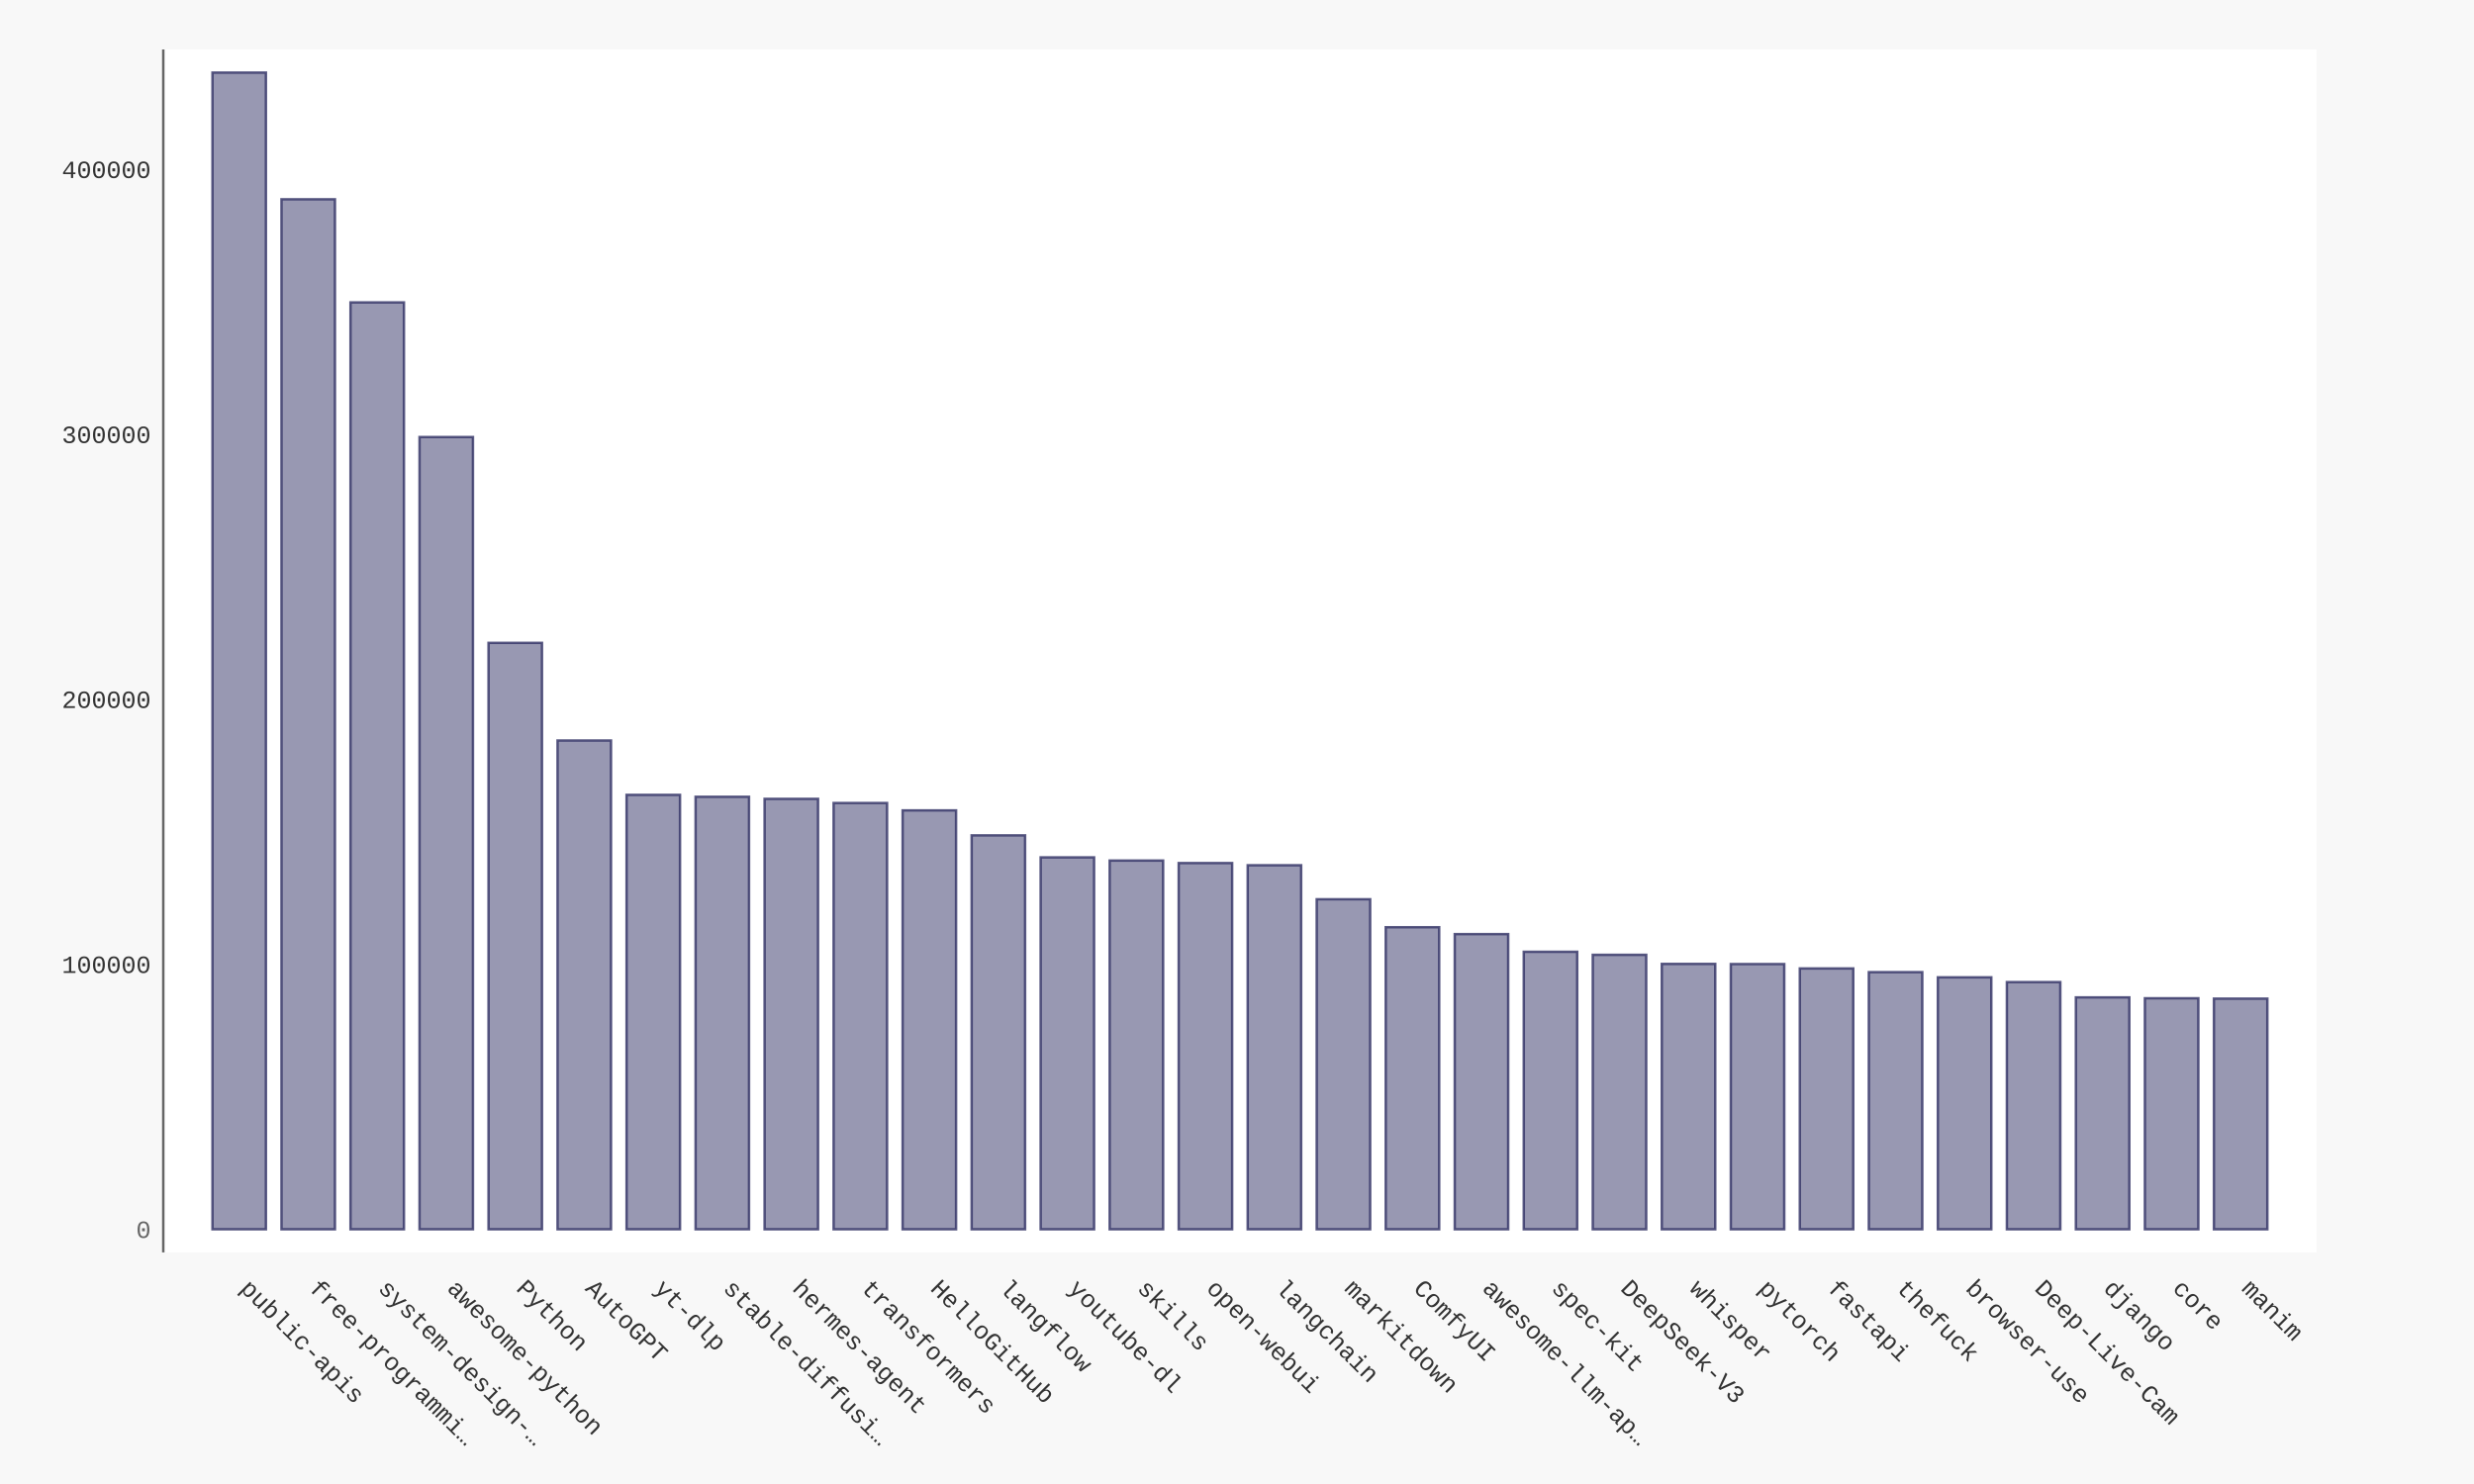
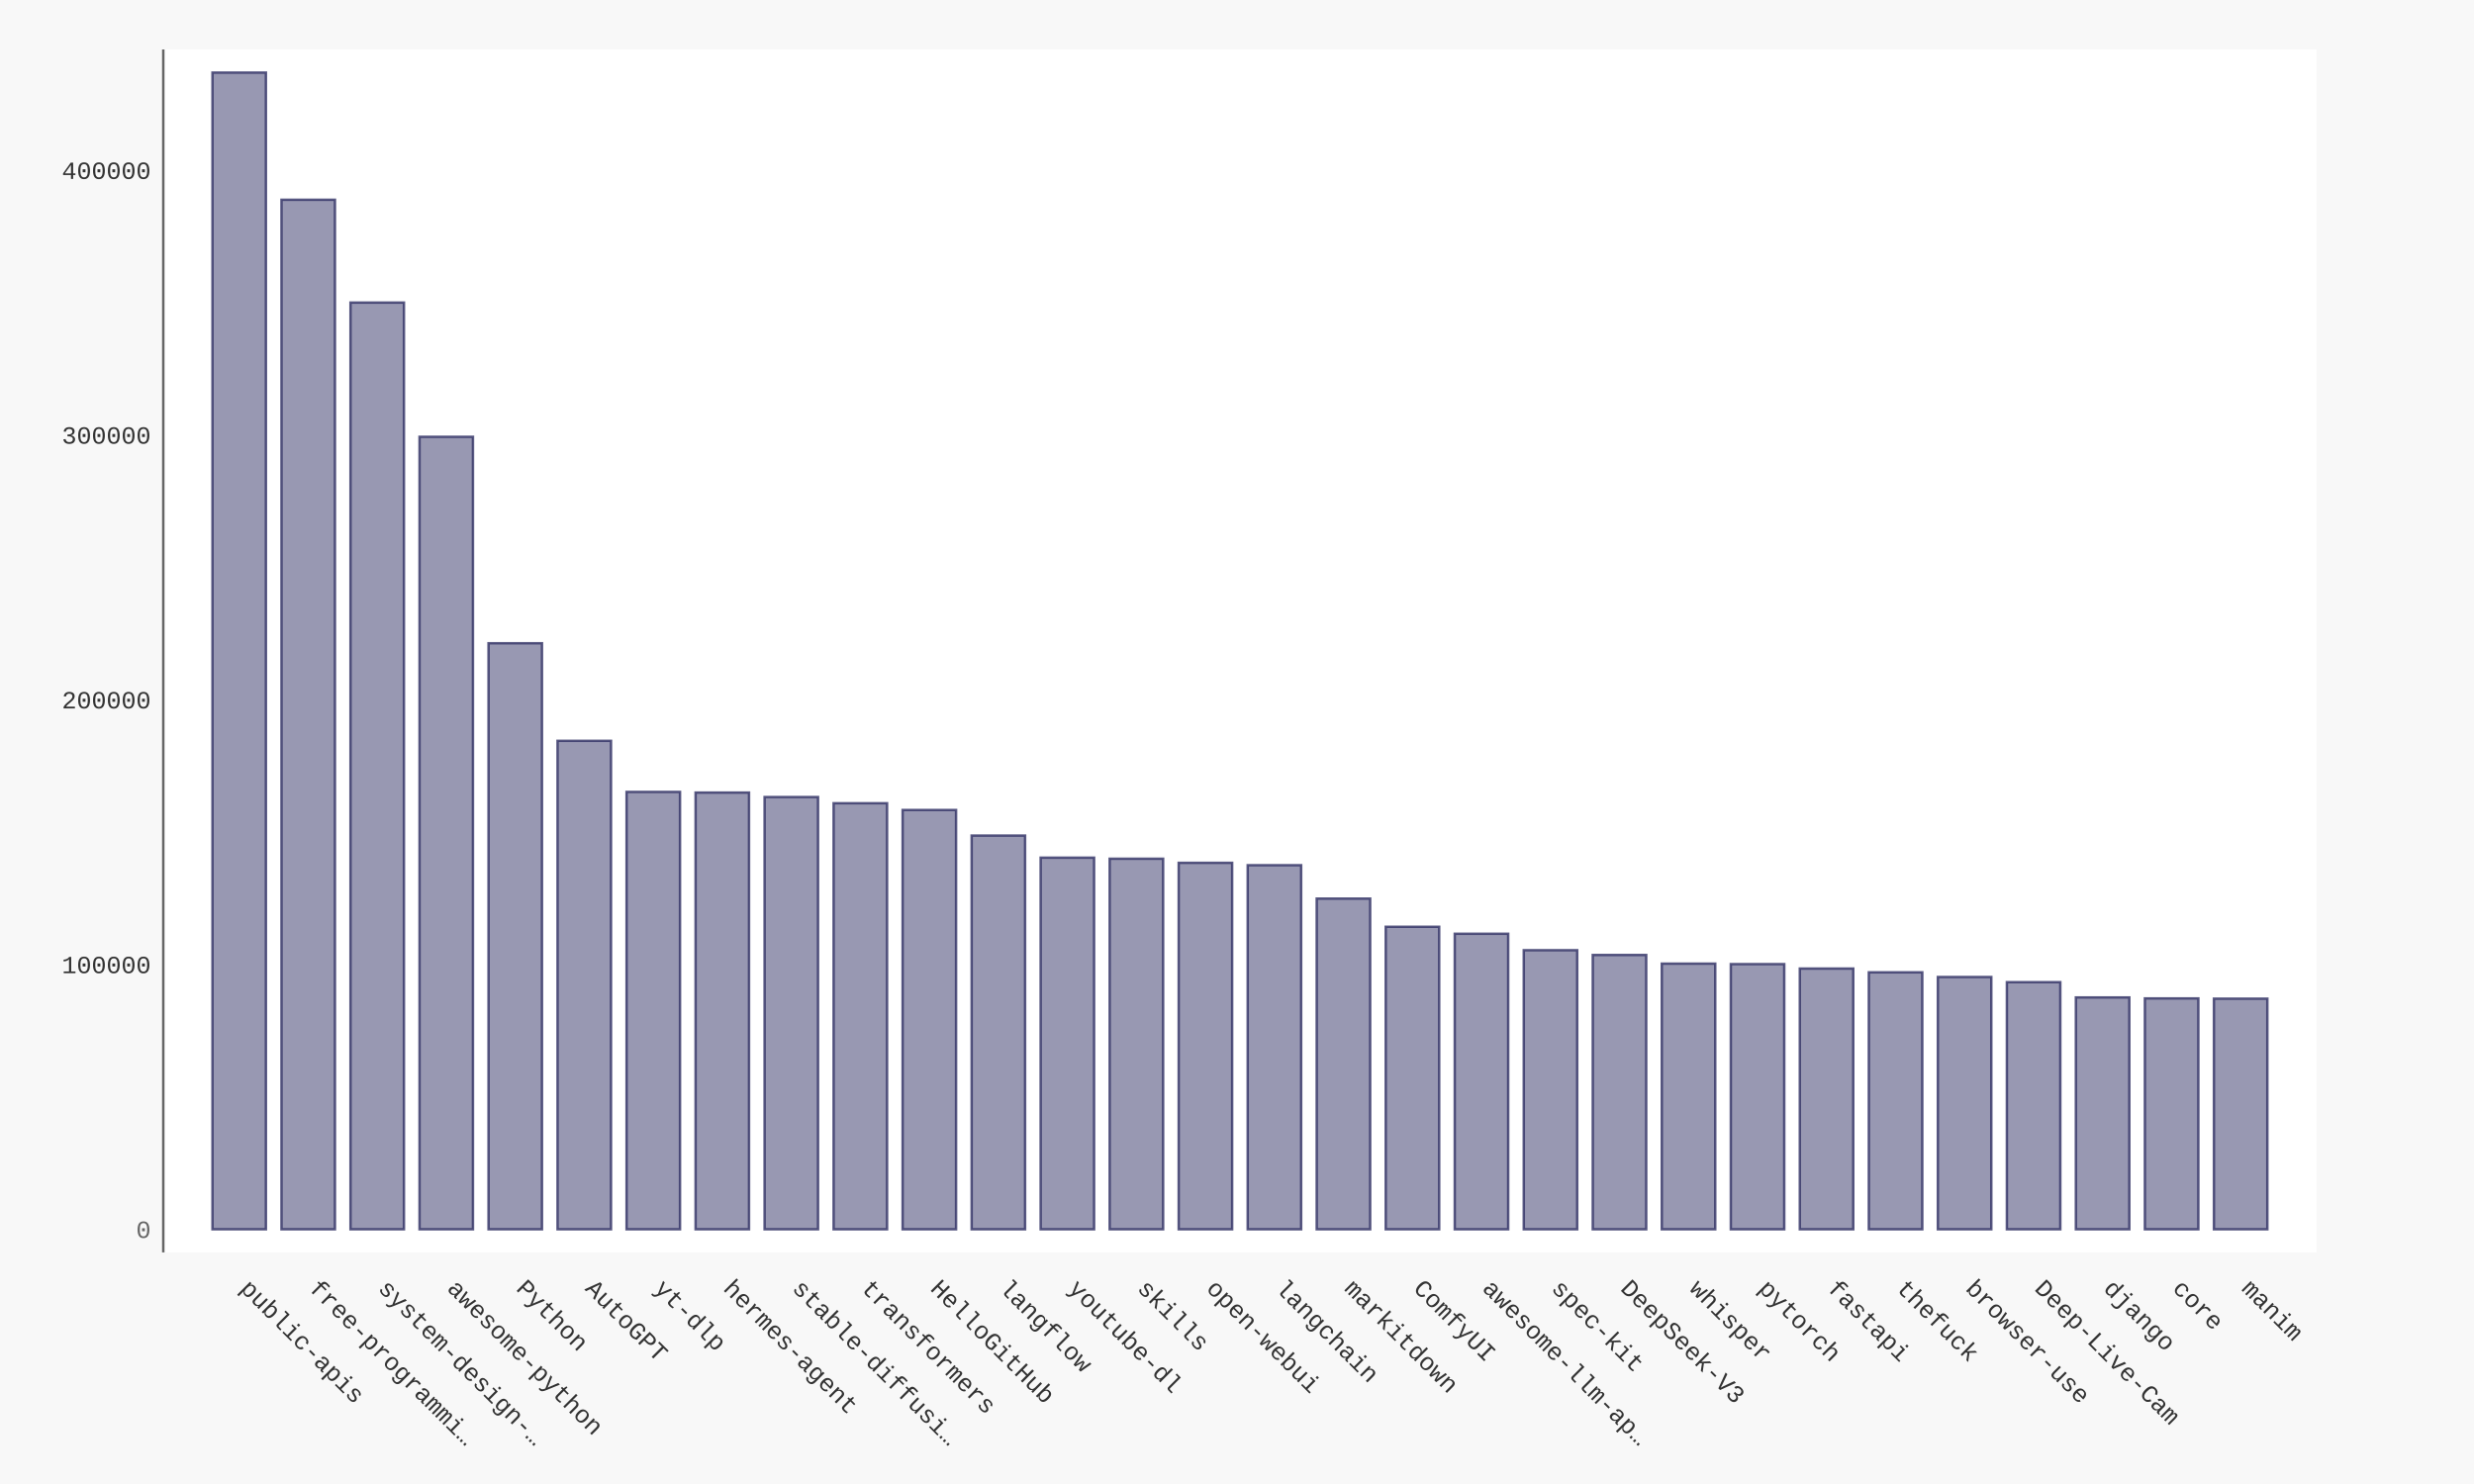
- <svg xmlns="http://www.w3.org/2000/svg" xmlns:xlink="http://www.w3.org/1999/xlink" id="chart-84f2e47a-ad69-4d8e-a71c-6fee6a755eec" class="pygal-chart" viewBox="0 0 1000 600">
+ <svg xmlns="http://www.w3.org/2000/svg" xmlns:xlink="http://www.w3.org/1999/xlink" id="chart-a1d096c3-12fb-4348-a0eb-6f2bfdd4087b" class="pygal-chart" viewBox="0 0 1000 600">
  <defs>
-     <style type="text/css">#chart-84f2e47a-ad69-4d8e-a71c-6fee6a755eec{-webkit-user-select:none;-webkit-font-smoothing:antialiased;font-family:Consolas,"Liberation Mono",Menlo,Courier,monospace}#chart-84f2e47a-ad69-4d8e-a71c-6fee6a755eec .title{font-family:Consolas,"Liberation Mono",Menlo,Courier,monospace;font-size:16px}#chart-84f2e47a-ad69-4d8e-a71c-6fee6a755eec .legends .legend text{font-family:Consolas,"Liberation Mono",Menlo,Courier,monospace;font-size:14px}#chart-84f2e47a-ad69-4d8e-a71c-6fee6a755eec .axis text{font-family:Consolas,"Liberation Mono",Menlo,Courier,monospace;font-size:10px}#chart-84f2e47a-ad69-4d8e-a71c-6fee6a755eec .axis text.major{font-family:Consolas,"Liberation Mono",Menlo,Courier,monospace;font-size:10px}#chart-84f2e47a-ad69-4d8e-a71c-6fee6a755eec .text-overlay text.value{font-family:Consolas,"Liberation Mono",Menlo,Courier,monospace;font-size:16px}#chart-84f2e47a-ad69-4d8e-a71c-6fee6a755eec .text-overlay text.label{font-family:Consolas,"Liberation Mono",Menlo,Courier,monospace;font-size:10px}#chart-84f2e47a-ad69-4d8e-a71c-6fee6a755eec .tooltip{font-family:Consolas,"Liberation Mono",Menlo,Courier,monospace;font-size:14px}#chart-84f2e47a-ad69-4d8e-a71c-6fee6a755eec text.no_data{font-family:Consolas,"Liberation Mono",Menlo,Courier,monospace;font-size:64px}
- #chart-84f2e47a-ad69-4d8e-a71c-6fee6a755eec{background-color:#f8f8f8}#chart-84f2e47a-ad69-4d8e-a71c-6fee6a755eec path,#chart-84f2e47a-ad69-4d8e-a71c-6fee6a755eec line,#chart-84f2e47a-ad69-4d8e-a71c-6fee6a755eec rect,#chart-84f2e47a-ad69-4d8e-a71c-6fee6a755eec circle{-webkit-transition:250ms ease-in;-moz-transition:250ms ease-in;transition:250ms ease-in}#chart-84f2e47a-ad69-4d8e-a71c-6fee6a755eec .graph &gt; .background{fill:#f8f8f8}#chart-84f2e47a-ad69-4d8e-a71c-6fee6a755eec .plot &gt; .background{fill:#ffffff}#chart-84f2e47a-ad69-4d8e-a71c-6fee6a755eec .graph{fill:#333}#chart-84f2e47a-ad69-4d8e-a71c-6fee6a755eec text.no_data{fill:#666}#chart-84f2e47a-ad69-4d8e-a71c-6fee6a755eec .title{fill:#666}#chart-84f2e47a-ad69-4d8e-a71c-6fee6a755eec .legends .legend text{fill:#333}#chart-84f2e47a-ad69-4d8e-a71c-6fee6a755eec .legends .legend:hover text{fill:#666}#chart-84f2e47a-ad69-4d8e-a71c-6fee6a755eec .axis .line{stroke:#666}#chart-84f2e47a-ad69-4d8e-a71c-6fee6a755eec .axis .guide.line{stroke:rgba(0,0,0,0.5)}#chart-84f2e47a-ad69-4d8e-a71c-6fee6a755eec .axis .major.line{stroke:#333}#chart-84f2e47a-ad69-4d8e-a71c-6fee6a755eec .axis text.major{fill:#666}#chart-84f2e47a-ad69-4d8e-a71c-6fee6a755eec .axis.y .guides:hover .guide.line,#chart-84f2e47a-ad69-4d8e-a71c-6fee6a755eec .line-graph .axis.x .guides:hover .guide.line,#chart-84f2e47a-ad69-4d8e-a71c-6fee6a755eec .stackedline-graph .axis.x .guides:hover .guide.line,#chart-84f2e47a-ad69-4d8e-a71c-6fee6a755eec .xy-graph .axis.x .guides:hover .guide.line{stroke:#666}#chart-84f2e47a-ad69-4d8e-a71c-6fee6a755eec .axis .guides:hover text{fill:#666}#chart-84f2e47a-ad69-4d8e-a71c-6fee6a755eec .reactive{fill-opacity:.5;stroke-opacity:.8;stroke-width:1}#chart-84f2e47a-ad69-4d8e-a71c-6fee6a755eec .ci{stroke:#333}#chart-84f2e47a-ad69-4d8e-a71c-6fee6a755eec .reactive.active,#chart-84f2e47a-ad69-4d8e-a71c-6fee6a755eec .active .reactive{fill-opacity:.9;stroke-opacity:.9;stroke-width:4}#chart-84f2e47a-ad69-4d8e-a71c-6fee6a755eec .ci .reactive.active{stroke-width:1.5}#chart-84f2e47a-ad69-4d8e-a71c-6fee6a755eec .series text{fill:#666}#chart-84f2e47a-ad69-4d8e-a71c-6fee6a755eec .tooltip rect{fill:#ffffff;stroke:#666;-webkit-transition:opacity 250ms ease-in;-moz-transition:opacity 250ms ease-in;transition:opacity 250ms ease-in}#chart-84f2e47a-ad69-4d8e-a71c-6fee6a755eec .tooltip .label{fill:#333}#chart-84f2e47a-ad69-4d8e-a71c-6fee6a755eec .tooltip .label{fill:#333}#chart-84f2e47a-ad69-4d8e-a71c-6fee6a755eec .tooltip .legend{font-size:.8em;fill:rgba(0,0,0,0.5)}#chart-84f2e47a-ad69-4d8e-a71c-6fee6a755eec .tooltip .x_label{font-size:.6em;fill:#666}#chart-84f2e47a-ad69-4d8e-a71c-6fee6a755eec .tooltip .xlink{font-size:.5em;text-decoration:underline}#chart-84f2e47a-ad69-4d8e-a71c-6fee6a755eec .tooltip .value{font-size:1.5em}#chart-84f2e47a-ad69-4d8e-a71c-6fee6a755eec .bound{font-size:.5em}#chart-84f2e47a-ad69-4d8e-a71c-6fee6a755eec .max-value{font-size:.75em;fill:rgba(0,0,0,0.5)}#chart-84f2e47a-ad69-4d8e-a71c-6fee6a755eec .map-element{fill:#ffffff;stroke:rgba(0,0,0,0.5) !important}#chart-84f2e47a-ad69-4d8e-a71c-6fee6a755eec .map-element .reactive{fill-opacity:inherit;stroke-opacity:inherit}#chart-84f2e47a-ad69-4d8e-a71c-6fee6a755eec .color-0,#chart-84f2e47a-ad69-4d8e-a71c-6fee6a755eec .color-0 a:visited{stroke:#333366;fill:#333366}#chart-84f2e47a-ad69-4d8e-a71c-6fee6a755eec .text-overlay .color-0 text{fill:black}
- #chart-84f2e47a-ad69-4d8e-a71c-6fee6a755eec text.no_data{text-anchor:middle}#chart-84f2e47a-ad69-4d8e-a71c-6fee6a755eec .guide.line{fill:none}#chart-84f2e47a-ad69-4d8e-a71c-6fee6a755eec .centered{text-anchor:middle}#chart-84f2e47a-ad69-4d8e-a71c-6fee6a755eec .title{text-anchor:middle}#chart-84f2e47a-ad69-4d8e-a71c-6fee6a755eec .legends .legend text{fill-opacity:1}#chart-84f2e47a-ad69-4d8e-a71c-6fee6a755eec .axis.x text{text-anchor:middle}#chart-84f2e47a-ad69-4d8e-a71c-6fee6a755eec .axis.x:not(.web) text[transform]{text-anchor:start}#chart-84f2e47a-ad69-4d8e-a71c-6fee6a755eec .axis.x:not(.web) text[transform].backwards{text-anchor:end}#chart-84f2e47a-ad69-4d8e-a71c-6fee6a755eec .axis.y text{text-anchor:end}#chart-84f2e47a-ad69-4d8e-a71c-6fee6a755eec .axis.y text[transform].backwards{text-anchor:start}#chart-84f2e47a-ad69-4d8e-a71c-6fee6a755eec .axis.y2 text{text-anchor:start}#chart-84f2e47a-ad69-4d8e-a71c-6fee6a755eec .axis.y2 text[transform].backwards{text-anchor:end}#chart-84f2e47a-ad69-4d8e-a71c-6fee6a755eec .axis .guide.line{stroke-dasharray:4,4;stroke:black}#chart-84f2e47a-ad69-4d8e-a71c-6fee6a755eec .axis .major.guide.line{stroke-dasharray:6,6;stroke:black}#chart-84f2e47a-ad69-4d8e-a71c-6fee6a755eec .horizontal .axis.y .guide.line,#chart-84f2e47a-ad69-4d8e-a71c-6fee6a755eec .horizontal .axis.y2 .guide.line,#chart-84f2e47a-ad69-4d8e-a71c-6fee6a755eec .vertical .axis.x .guide.line{opacity:0}#chart-84f2e47a-ad69-4d8e-a71c-6fee6a755eec .horizontal .axis.always_show .guide.line,#chart-84f2e47a-ad69-4d8e-a71c-6fee6a755eec .vertical .axis.always_show .guide.line{opacity:1 !important}#chart-84f2e47a-ad69-4d8e-a71c-6fee6a755eec .axis.y .guides:hover .guide.line,#chart-84f2e47a-ad69-4d8e-a71c-6fee6a755eec .axis.y2 .guides:hover .guide.line,#chart-84f2e47a-ad69-4d8e-a71c-6fee6a755eec .axis.x .guides:hover .guide.line{opacity:1}#chart-84f2e47a-ad69-4d8e-a71c-6fee6a755eec .axis .guides:hover text{opacity:1}#chart-84f2e47a-ad69-4d8e-a71c-6fee6a755eec .nofill{fill:none}#chart-84f2e47a-ad69-4d8e-a71c-6fee6a755eec .subtle-fill{fill-opacity:.2}#chart-84f2e47a-ad69-4d8e-a71c-6fee6a755eec .dot{stroke-width:1px;fill-opacity:1;stroke-opacity:1}#chart-84f2e47a-ad69-4d8e-a71c-6fee6a755eec .dot.active{stroke-width:5px}#chart-84f2e47a-ad69-4d8e-a71c-6fee6a755eec .dot.negative{fill:transparent}#chart-84f2e47a-ad69-4d8e-a71c-6fee6a755eec text,#chart-84f2e47a-ad69-4d8e-a71c-6fee6a755eec tspan{stroke:none !important}#chart-84f2e47a-ad69-4d8e-a71c-6fee6a755eec .series text.active{opacity:1}#chart-84f2e47a-ad69-4d8e-a71c-6fee6a755eec .tooltip rect{fill-opacity:.95;stroke-width:.5}#chart-84f2e47a-ad69-4d8e-a71c-6fee6a755eec .tooltip text{fill-opacity:1}#chart-84f2e47a-ad69-4d8e-a71c-6fee6a755eec .showable{visibility:hidden}#chart-84f2e47a-ad69-4d8e-a71c-6fee6a755eec .showable.shown{visibility:visible}#chart-84f2e47a-ad69-4d8e-a71c-6fee6a755eec .gauge-background{fill:rgba(229,229,229,1);stroke:none}#chart-84f2e47a-ad69-4d8e-a71c-6fee6a755eec .bg-lines{stroke:#f8f8f8;stroke-width:2px}</style>
+     <style type="text/css">#chart-a1d096c3-12fb-4348-a0eb-6f2bfdd4087b{-webkit-user-select:none;-webkit-font-smoothing:antialiased;font-family:Consolas,"Liberation Mono",Menlo,Courier,monospace}#chart-a1d096c3-12fb-4348-a0eb-6f2bfdd4087b .title{font-family:Consolas,"Liberation Mono",Menlo,Courier,monospace;font-size:16px}#chart-a1d096c3-12fb-4348-a0eb-6f2bfdd4087b .legends .legend text{font-family:Consolas,"Liberation Mono",Menlo,Courier,monospace;font-size:14px}#chart-a1d096c3-12fb-4348-a0eb-6f2bfdd4087b .axis text{font-family:Consolas,"Liberation Mono",Menlo,Courier,monospace;font-size:10px}#chart-a1d096c3-12fb-4348-a0eb-6f2bfdd4087b .axis text.major{font-family:Consolas,"Liberation Mono",Menlo,Courier,monospace;font-size:10px}#chart-a1d096c3-12fb-4348-a0eb-6f2bfdd4087b .text-overlay text.value{font-family:Consolas,"Liberation Mono",Menlo,Courier,monospace;font-size:16px}#chart-a1d096c3-12fb-4348-a0eb-6f2bfdd4087b .text-overlay text.label{font-family:Consolas,"Liberation Mono",Menlo,Courier,monospace;font-size:10px}#chart-a1d096c3-12fb-4348-a0eb-6f2bfdd4087b .tooltip{font-family:Consolas,"Liberation Mono",Menlo,Courier,monospace;font-size:14px}#chart-a1d096c3-12fb-4348-a0eb-6f2bfdd4087b text.no_data{font-family:Consolas,"Liberation Mono",Menlo,Courier,monospace;font-size:64px}
+ #chart-a1d096c3-12fb-4348-a0eb-6f2bfdd4087b{background-color:#f8f8f8}#chart-a1d096c3-12fb-4348-a0eb-6f2bfdd4087b path,#chart-a1d096c3-12fb-4348-a0eb-6f2bfdd4087b line,#chart-a1d096c3-12fb-4348-a0eb-6f2bfdd4087b rect,#chart-a1d096c3-12fb-4348-a0eb-6f2bfdd4087b circle{-webkit-transition:250ms ease-in;-moz-transition:250ms ease-in;transition:250ms ease-in}#chart-a1d096c3-12fb-4348-a0eb-6f2bfdd4087b .graph &gt; .background{fill:#f8f8f8}#chart-a1d096c3-12fb-4348-a0eb-6f2bfdd4087b .plot &gt; .background{fill:#ffffff}#chart-a1d096c3-12fb-4348-a0eb-6f2bfdd4087b .graph{fill:#333}#chart-a1d096c3-12fb-4348-a0eb-6f2bfdd4087b text.no_data{fill:#666}#chart-a1d096c3-12fb-4348-a0eb-6f2bfdd4087b .title{fill:#666}#chart-a1d096c3-12fb-4348-a0eb-6f2bfdd4087b .legends .legend text{fill:#333}#chart-a1d096c3-12fb-4348-a0eb-6f2bfdd4087b .legends .legend:hover text{fill:#666}#chart-a1d096c3-12fb-4348-a0eb-6f2bfdd4087b .axis .line{stroke:#666}#chart-a1d096c3-12fb-4348-a0eb-6f2bfdd4087b .axis .guide.line{stroke:rgba(0,0,0,0.5)}#chart-a1d096c3-12fb-4348-a0eb-6f2bfdd4087b .axis .major.line{stroke:#333}#chart-a1d096c3-12fb-4348-a0eb-6f2bfdd4087b .axis text.major{fill:#666}#chart-a1d096c3-12fb-4348-a0eb-6f2bfdd4087b .axis.y .guides:hover .guide.line,#chart-a1d096c3-12fb-4348-a0eb-6f2bfdd4087b .line-graph .axis.x .guides:hover .guide.line,#chart-a1d096c3-12fb-4348-a0eb-6f2bfdd4087b .stackedline-graph .axis.x .guides:hover .guide.line,#chart-a1d096c3-12fb-4348-a0eb-6f2bfdd4087b .xy-graph .axis.x .guides:hover .guide.line{stroke:#666}#chart-a1d096c3-12fb-4348-a0eb-6f2bfdd4087b .axis .guides:hover text{fill:#666}#chart-a1d096c3-12fb-4348-a0eb-6f2bfdd4087b .reactive{fill-opacity:.5;stroke-opacity:.8;stroke-width:1}#chart-a1d096c3-12fb-4348-a0eb-6f2bfdd4087b .ci{stroke:#333}#chart-a1d096c3-12fb-4348-a0eb-6f2bfdd4087b .reactive.active,#chart-a1d096c3-12fb-4348-a0eb-6f2bfdd4087b .active .reactive{fill-opacity:.9;stroke-opacity:.9;stroke-width:4}#chart-a1d096c3-12fb-4348-a0eb-6f2bfdd4087b .ci .reactive.active{stroke-width:1.5}#chart-a1d096c3-12fb-4348-a0eb-6f2bfdd4087b .series text{fill:#666}#chart-a1d096c3-12fb-4348-a0eb-6f2bfdd4087b .tooltip rect{fill:#ffffff;stroke:#666;-webkit-transition:opacity 250ms ease-in;-moz-transition:opacity 250ms ease-in;transition:opacity 250ms ease-in}#chart-a1d096c3-12fb-4348-a0eb-6f2bfdd4087b .tooltip .label{fill:#333}#chart-a1d096c3-12fb-4348-a0eb-6f2bfdd4087b .tooltip .label{fill:#333}#chart-a1d096c3-12fb-4348-a0eb-6f2bfdd4087b .tooltip .legend{font-size:.8em;fill:rgba(0,0,0,0.5)}#chart-a1d096c3-12fb-4348-a0eb-6f2bfdd4087b .tooltip .x_label{font-size:.6em;fill:#666}#chart-a1d096c3-12fb-4348-a0eb-6f2bfdd4087b .tooltip .xlink{font-size:.5em;text-decoration:underline}#chart-a1d096c3-12fb-4348-a0eb-6f2bfdd4087b .tooltip .value{font-size:1.5em}#chart-a1d096c3-12fb-4348-a0eb-6f2bfdd4087b .bound{font-size:.5em}#chart-a1d096c3-12fb-4348-a0eb-6f2bfdd4087b .max-value{font-size:.75em;fill:rgba(0,0,0,0.5)}#chart-a1d096c3-12fb-4348-a0eb-6f2bfdd4087b .map-element{fill:#ffffff;stroke:rgba(0,0,0,0.5) !important}#chart-a1d096c3-12fb-4348-a0eb-6f2bfdd4087b .map-element .reactive{fill-opacity:inherit;stroke-opacity:inherit}#chart-a1d096c3-12fb-4348-a0eb-6f2bfdd4087b .color-0,#chart-a1d096c3-12fb-4348-a0eb-6f2bfdd4087b .color-0 a:visited{stroke:#333366;fill:#333366}#chart-a1d096c3-12fb-4348-a0eb-6f2bfdd4087b .text-overlay .color-0 text{fill:black}
+ #chart-a1d096c3-12fb-4348-a0eb-6f2bfdd4087b text.no_data{text-anchor:middle}#chart-a1d096c3-12fb-4348-a0eb-6f2bfdd4087b .guide.line{fill:none}#chart-a1d096c3-12fb-4348-a0eb-6f2bfdd4087b .centered{text-anchor:middle}#chart-a1d096c3-12fb-4348-a0eb-6f2bfdd4087b .title{text-anchor:middle}#chart-a1d096c3-12fb-4348-a0eb-6f2bfdd4087b .legends .legend text{fill-opacity:1}#chart-a1d096c3-12fb-4348-a0eb-6f2bfdd4087b .axis.x text{text-anchor:middle}#chart-a1d096c3-12fb-4348-a0eb-6f2bfdd4087b .axis.x:not(.web) text[transform]{text-anchor:start}#chart-a1d096c3-12fb-4348-a0eb-6f2bfdd4087b .axis.x:not(.web) text[transform].backwards{text-anchor:end}#chart-a1d096c3-12fb-4348-a0eb-6f2bfdd4087b .axis.y text{text-anchor:end}#chart-a1d096c3-12fb-4348-a0eb-6f2bfdd4087b .axis.y text[transform].backwards{text-anchor:start}#chart-a1d096c3-12fb-4348-a0eb-6f2bfdd4087b .axis.y2 text{text-anchor:start}#chart-a1d096c3-12fb-4348-a0eb-6f2bfdd4087b .axis.y2 text[transform].backwards{text-anchor:end}#chart-a1d096c3-12fb-4348-a0eb-6f2bfdd4087b .axis .guide.line{stroke-dasharray:4,4;stroke:black}#chart-a1d096c3-12fb-4348-a0eb-6f2bfdd4087b .axis .major.guide.line{stroke-dasharray:6,6;stroke:black}#chart-a1d096c3-12fb-4348-a0eb-6f2bfdd4087b .horizontal .axis.y .guide.line,#chart-a1d096c3-12fb-4348-a0eb-6f2bfdd4087b .horizontal .axis.y2 .guide.line,#chart-a1d096c3-12fb-4348-a0eb-6f2bfdd4087b .vertical .axis.x .guide.line{opacity:0}#chart-a1d096c3-12fb-4348-a0eb-6f2bfdd4087b .horizontal .axis.always_show .guide.line,#chart-a1d096c3-12fb-4348-a0eb-6f2bfdd4087b .vertical .axis.always_show .guide.line{opacity:1 !important}#chart-a1d096c3-12fb-4348-a0eb-6f2bfdd4087b .axis.y .guides:hover .guide.line,#chart-a1d096c3-12fb-4348-a0eb-6f2bfdd4087b .axis.y2 .guides:hover .guide.line,#chart-a1d096c3-12fb-4348-a0eb-6f2bfdd4087b .axis.x .guides:hover .guide.line{opacity:1}#chart-a1d096c3-12fb-4348-a0eb-6f2bfdd4087b .axis .guides:hover text{opacity:1}#chart-a1d096c3-12fb-4348-a0eb-6f2bfdd4087b .nofill{fill:none}#chart-a1d096c3-12fb-4348-a0eb-6f2bfdd4087b .subtle-fill{fill-opacity:.2}#chart-a1d096c3-12fb-4348-a0eb-6f2bfdd4087b .dot{stroke-width:1px;fill-opacity:1;stroke-opacity:1}#chart-a1d096c3-12fb-4348-a0eb-6f2bfdd4087b .dot.active{stroke-width:5px}#chart-a1d096c3-12fb-4348-a0eb-6f2bfdd4087b .dot.negative{fill:transparent}#chart-a1d096c3-12fb-4348-a0eb-6f2bfdd4087b text,#chart-a1d096c3-12fb-4348-a0eb-6f2bfdd4087b tspan{stroke:none !important}#chart-a1d096c3-12fb-4348-a0eb-6f2bfdd4087b .series text.active{opacity:1}#chart-a1d096c3-12fb-4348-a0eb-6f2bfdd4087b .tooltip rect{fill-opacity:.95;stroke-width:.5}#chart-a1d096c3-12fb-4348-a0eb-6f2bfdd4087b .tooltip text{fill-opacity:1}#chart-a1d096c3-12fb-4348-a0eb-6f2bfdd4087b .showable{visibility:hidden}#chart-a1d096c3-12fb-4348-a0eb-6f2bfdd4087b .showable.shown{visibility:visible}#chart-a1d096c3-12fb-4348-a0eb-6f2bfdd4087b .gauge-background{fill:rgba(229,229,229,1);stroke:none}#chart-a1d096c3-12fb-4348-a0eb-6f2bfdd4087b .bg-lines{stroke:#f8f8f8;stroke-width:2px}</style>
  </defs>
  <g class="graph bar-graph vertical">
    <rect x="0" y="0" width="1000" height="600" class="background" />
    <g transform="translate(66, 20)" class="plot">
      <rect x="0" y="0" width="870.36" height="486.36" class="background" />
      <g class="axis y">
        <g class="guides">
          <text x="-5" y="480.507" class="major">0</text>
        </g>
        <g class="guides">
-           <text x="-5" y="373.374" class="">100000</text>
-         </g>
-         <g class="guides">
-           <text x="-5" y="266.241" class="">200000</text>
-         </g>
-         <g class="guides">
-           <text x="-5" y="159.107" class="">300000</text>
-         </g>
-         <g class="guides">
-           <text x="-5" y="51.974" class="">400000</text>
+           <text x="-5" y="373.467" class="">100000</text>
+         </g>
+         <g class="guides">
+           <text x="-5" y="266.426" class="">200000</text>
+         </g>
+         <g class="guides">
+           <text x="-5" y="159.386" class="">300000</text>
+         </g>
+         <g class="guides">
+           <text x="-5" y="52.346" class="">400000</text>
        </g>
      </g>
      <g class="axis x">
        <path d="M0 0 v486.36" class="line" />
        <g class="guides">
          <path d="M30.686 0 v486.36" class="guide line" />
          <text x="30.686" y="501.36" class="" transform="rotate(45 30.68578 501.3604)">public-apis</text>
        </g>
        <g class="guides">
          <path d="M58.582 0 v486.36" class="guide line" />
          <text x="58.582" y="501.36" class="" transform="rotate(45 58.58195 501.3604)">free-programmi…</text>
        </g>
        <g class="guides">
          <path d="M86.478 0 v486.36" class="guide line" />
          <text x="86.478" y="501.36" class="" transform="rotate(45 86.47812 501.3604)">system-design-…</text>
        </g>
        <g class="guides">
          <path d="M114.374 0 v486.36" class="guide line" />
          <text x="114.374" y="501.36" class="" transform="rotate(45 114.3743 501.3604)">awesome-python</text>
        </g>
        <g class="guides">
          <path d="M142.27 0 v486.36" class="guide line" />
          <text x="142.27" y="501.36" class="" transform="rotate(45 142.2704 501.3604)">Python</text>
        </g>
        <g class="guides">
          <path d="M170.167 0 v486.36" class="guide line" />
          <text x="170.167" y="501.36" class="" transform="rotate(45 170.1666 501.3604)">AutoGPT</text>
        </g>
        <g class="guides">
          <path d="M198.063 0 v486.36" class="guide line" />
          <text x="198.063" y="501.36" class="" transform="rotate(45 198.0628 501.3604)">yt-dlp</text>
        </g>
        <g class="guides">
          <path d="M225.959 0 v486.36" class="guide line" />
-           <text x="225.959" y="501.36" class="" transform="rotate(45 225.9589 501.3604)">stable-diffusi…</text>
+           <text x="225.959" y="501.36" class="" transform="rotate(45 225.9589 501.3604)">hermes-agent</text>
        </g>
        <g class="guides">
          <path d="M253.855 0 v486.36" class="guide line" />
-           <text x="253.855" y="501.36" class="" transform="rotate(45 253.8551 501.3604)">hermes-agent</text>
+           <text x="253.855" y="501.36" class="" transform="rotate(45 253.8551 501.3604)">stable-diffusi…</text>
        </g>
        <g class="guides">
          <path d="M281.751 0 v486.36" class="guide line" />
          <text x="281.751" y="501.36" class="" transform="rotate(45 281.7513 501.3604)">transformers</text>
        </g>
        <g class="guides">
          <path d="M309.647 0 v486.36" class="guide line" />
          <text x="309.647" y="501.36" class="" transform="rotate(45 309.6474 501.3604)">HelloGitHub</text>
        </g>
        <g class="guides">
          <path d="M337.544 0 v486.36" class="guide line" />
          <text x="337.544" y="501.36" class="" transform="rotate(45 337.5436 501.3604)">langflow</text>
        </g>
        <g class="guides">
          <path d="M365.44 0 v486.36" class="guide line" />
          <text x="365.44" y="501.36" class="" transform="rotate(45 365.4398 501.3604)">youtube-dl</text>
        </g>
        <g class="guides">
          <path d="M393.336 0 v486.36" class="guide line" />
          <text x="393.336" y="501.36" class="" transform="rotate(45 393.3359 501.3604)">skills</text>
        </g>
        <g class="guides">
          <path d="M421.232 0 v486.36" class="guide line" />
          <text x="421.232" y="501.36" class="" transform="rotate(45 421.2321 501.3604)">open-webui</text>
        </g>
        <g class="guides">
          <path d="M449.128 0 v486.36" class="guide line" />
          <text x="449.128" y="501.36" class="" transform="rotate(45 449.1283 501.3604)">langchain</text>
        </g>
        <g class="guides">
          <path d="M477.024 0 v486.36" class="guide line" />
          <text x="477.024" y="501.36" class="" transform="rotate(45 477.0244 501.3604)">markitdown</text>
        </g>
        <g class="guides">
          <path d="M504.921 0 v486.36" class="guide line" />
          <text x="504.921" y="501.36" class="" transform="rotate(45 504.9206 501.3604)">ComfyUI</text>
        </g>
        <g class="guides">
          <path d="M532.817 0 v486.36" class="guide line" />
          <text x="532.817" y="501.36" class="" transform="rotate(45 532.8168 501.3604)">awesome-llm-ap…</text>
        </g>
        <g class="guides">
          <path d="M560.713 0 v486.36" class="guide line" />
          <text x="560.713" y="501.36" class="" transform="rotate(45 560.7129 501.3604)">spec-kit</text>
        </g>
        <g class="guides">
          <path d="M588.609 0 v486.36" class="guide line" />
          <text x="588.609" y="501.36" class="" transform="rotate(45 588.6091 501.3604)">DeepSeek-V3</text>
        </g>
        <g class="guides">
          <path d="M616.505 0 v486.36" class="guide line" />
          <text x="616.505" y="501.36" class="" transform="rotate(45 616.5053 501.3604)">whisper</text>
        </g>
        <g class="guides">
          <path d="M644.401 0 v486.36" class="guide line" />
          <text x="644.401" y="501.36" class="" transform="rotate(45 644.4014 501.3604)">pytorch</text>
        </g>
        <g class="guides">
          <path d="M672.298 0 v486.36" class="guide line" />
          <text x="672.298" y="501.36" class="" transform="rotate(45 672.2976 501.3604)">fastapi</text>
        </g>
        <g class="guides">
          <path d="M700.194 0 v486.36" class="guide line" />
          <text x="700.194" y="501.36" class="" transform="rotate(45 700.1938 501.3604)">thefuck</text>
        </g>
        <g class="guides">
          <path d="M728.09 0 v486.36" class="guide line" />
          <text x="728.09" y="501.36" class="" transform="rotate(45 728.0899 501.3604)">browser-use</text>
        </g>
        <g class="guides">
          <path d="M755.986 0 v486.36" class="guide line" />
          <text x="755.986" y="501.36" class="" transform="rotate(45 755.9861 501.3604)">Deep-Live-Cam</text>
        </g>
        <g class="guides">
          <path d="M783.882 0 v486.36" class="guide line" />
          <text x="783.882" y="501.36" class="" transform="rotate(45 783.8823 501.3604)">django</text>
        </g>
        <g class="guides">
          <path d="M811.778 0 v486.36" class="guide line" />
          <text x="811.778" y="501.36" class="" transform="rotate(45 811.7784 501.3604)">core</text>
        </g>
        <g class="guides">
          <path d="M839.675 0 v486.36" class="guide line" />
          <text x="839.675" y="501.36" class="" transform="rotate(45 839.6746 501.3604)">manim</text>
        </g>
      </g>
      <g class="series serie-0 color-0">
        <g class="bars">
          <g class="bar">
            <a target="_blank" xlink:href="https://github.com/public-apis/public-apis">
              <rect x="19.884" y="9.353" rx="0" ry="0" width="21.603" height="467.654" class="rect reactive tooltip-trigger" />
            </a>
          </g>
          <g class="bar">
            <a target="_blank" xlink:href="https://github.com/EbookFoundation/free-programming-books">
-               <rect x="47.781" y="60.575" rx="0" ry="0" width="21.603" height="416.433" class="rect reactive tooltip-trigger" />
+               <rect x="47.781" y="60.766" rx="0" ry="0" width="21.603" height="416.242" class="rect reactive tooltip-trigger" />
            </a>
          </g>
          <g class="bar">
            <a target="_blank" xlink:href="https://github.com/donnemartin/system-design-primer">
-               <rect x="75.677" y="102.272" rx="0" ry="0" width="21.603" height="374.735" class="rect reactive tooltip-trigger" />
+               <rect x="75.677" y="102.335" rx="0" ry="0" width="21.603" height="374.672" class="rect reactive tooltip-trigger" />
            </a>
          </g>
          <g class="bar">
            <a target="_blank" xlink:href="https://github.com/vinta/awesome-python">
-               <rect x="103.573" y="156.7" rx="0" ry="0" width="21.603" height="320.307" class="rect reactive tooltip-trigger" />
+               <rect x="103.573" y="156.611" rx="0" ry="0" width="21.603" height="320.397" class="rect reactive tooltip-trigger" />
            </a>
          </g>
          <g class="bar">
            <a target="_blank" xlink:href="https://github.com/TheAlgorithms/Python">
-               <rect x="131.469" y="239.915" rx="0" ry="0" width="21.603" height="237.093" class="rect reactive tooltip-trigger" />
+               <rect x="131.469" y="240.073" rx="0" ry="0" width="21.603" height="236.934" class="rect reactive tooltip-trigger" />
            </a>
          </g>
          <g class="bar">
            <a target="_blank" xlink:href="https://github.com/Significant-Gravitas/AutoGPT">
-               <rect x="159.365" y="279.402" rx="0" ry="0" width="21.603" height="197.605" class="rect reactive tooltip-trigger" />
+               <rect x="159.365" y="279.523" rx="0" ry="0" width="21.603" height="197.484" class="rect reactive tooltip-trigger" />
            </a>
          </g>
          <g class="bar">
            <a target="_blank" xlink:href="https://github.com/yt-dlp/yt-dlp">
-               <rect x="187.261" y="301.376" rx="0" ry="0" width="21.603" height="175.631" class="rect reactive tooltip-trigger" />
+               <rect x="187.261" y="300.182" rx="0" ry="0" width="21.603" height="176.825" class="rect reactive tooltip-trigger" />
+             </a>
+           </g>
+           <g class="bar">
+             <a target="_blank" xlink:href="https://github.com/NousResearch/hermes-agent">
+               <rect x="215.158" y="300.444" rx="0" ry="0" width="21.603" height="176.563" class="rect reactive tooltip-trigger" />
            </a>
          </g>
          <g class="bar">
            <a target="_blank" xlink:href="https://github.com/AUTOMATIC1111/stable-diffusion-webui">
-               <rect x="215.158" y="302.153" rx="0" ry="0" width="21.603" height="174.854" class="rect reactive tooltip-trigger" />
-             </a>
-           </g>
-           <g class="bar">
-             <a target="_blank" xlink:href="https://github.com/NousResearch/hermes-agent">
-               <rect x="243.054" y="302.991" rx="0" ry="0" width="21.603" height="174.017" class="rect reactive tooltip-trigger" />
+               <rect x="243.054" y="302.256" rx="0" ry="0" width="21.603" height="174.751" class="rect reactive tooltip-trigger" />
            </a>
          </g>
          <g class="bar">
            <a target="_blank" xlink:href="https://github.com/huggingface/transformers">
-               <rect x="270.95" y="304.665" rx="0" ry="0" width="21.603" height="172.342" class="rect reactive tooltip-trigger" />
+               <rect x="270.95" y="304.757" rx="0" ry="0" width="21.603" height="172.251" class="rect reactive tooltip-trigger" />
            </a>
          </g>
          <g class="bar">
            <a target="_blank" xlink:href="https://github.com/521xueweihan/HelloGitHub">
-               <rect x="298.846" y="307.642" rx="0" ry="0" width="21.603" height="169.365" class="rect reactive tooltip-trigger" />
+               <rect x="298.846" y="307.491" rx="0" ry="0" width="21.603" height="169.517" class="rect reactive tooltip-trigger" />
            </a>
          </g>
          <g class="bar">
            <a target="_blank" xlink:href="https://github.com/langflow-ai/langflow">
-               <rect x="326.742" y="317.755" rx="0" ry="0" width="21.603" height="159.253" class="rect reactive tooltip-trigger" />
+               <rect x="326.742" y="317.836" rx="0" ry="0" width="21.603" height="159.171" class="rect reactive tooltip-trigger" />
            </a>
          </g>
          <g class="bar">
            <a target="_blank" xlink:href="https://github.com/ytdl-org/youtube-dl">
-               <rect x="354.638" y="326.648" rx="0" ry="0" width="21.603" height="150.36" class="rect reactive tooltip-trigger" />
+               <rect x="354.638" y="326.766" rx="0" ry="0" width="21.603" height="150.241" class="rect reactive tooltip-trigger" />
            </a>
          </g>
          <g class="bar">
            <a target="_blank" xlink:href="https://github.com/anthropics/skills">
-               <rect x="382.535" y="327.932" rx="0" ry="0" width="21.603" height="149.075" class="rect reactive tooltip-trigger" />
+               <rect x="382.535" y="327.19" rx="0" ry="0" width="21.603" height="149.817" class="rect reactive tooltip-trigger" />
            </a>
          </g>
          <g class="bar">
            <a target="_blank" xlink:href="https://github.com/open-webui/open-webui">
-               <rect x="410.431" y="328.946" rx="0" ry="0" width="21.603" height="148.062" class="rect reactive tooltip-trigger" />
+               <rect x="410.431" y="328.849" rx="0" ry="0" width="21.603" height="148.158" class="rect reactive tooltip-trigger" />
            </a>
          </g>
          <g class="bar">
            <a target="_blank" xlink:href="https://github.com/langchain-ai/langchain">
-               <rect x="438.327" y="329.829" rx="0" ry="0" width="21.603" height="147.179" class="rect reactive tooltip-trigger" />
+               <rect x="438.327" y="329.814" rx="0" ry="0" width="21.603" height="147.193" class="rect reactive tooltip-trigger" />
            </a>
          </g>
          <g class="bar">
            <a target="_blank" xlink:href="https://github.com/microsoft/markitdown">
-               <rect x="466.223" y="343.578" rx="0" ry="0" width="21.603" height="133.429" class="rect reactive tooltip-trigger" />
+               <rect x="466.223" y="343.316" rx="0" ry="0" width="21.603" height="133.691" class="rect reactive tooltip-trigger" />
            </a>
          </g>
          <g class="bar">
            <a target="_blank" xlink:href="https://github.com/Comfy-Org/ComfyUI">
-               <rect x="494.119" y="354.888" rx="0" ry="0" width="21.603" height="122.119" class="rect reactive tooltip-trigger" />
+               <rect x="494.119" y="354.705" rx="0" ry="0" width="21.603" height="122.302" class="rect reactive tooltip-trigger" />
            </a>
          </g>
          <g class="bar">
            <a target="_blank" xlink:href="https://github.com/Shubhamsaboo/awesome-llm-apps">
-               <rect x="522.015" y="357.664" rx="0" ry="0" width="21.603" height="119.343" class="rect reactive tooltip-trigger" />
+               <rect x="522.015" y="357.526" rx="0" ry="0" width="21.603" height="119.482" class="rect reactive tooltip-trigger" />
            </a>
          </g>
          <g class="bar">
            <a target="_blank" xlink:href="https://github.com/github/spec-kit">
-               <rect x="549.912" y="364.814" rx="0" ry="0" width="21.603" height="112.193" class="rect reactive tooltip-trigger" />
+               <rect x="549.912" y="364.181" rx="0" ry="0" width="21.603" height="112.826" class="rect reactive tooltip-trigger" />
            </a>
          </g>
          <g class="bar">
            <a target="_blank" xlink:href="https://github.com/deepseek-ai/DeepSeek-V3">
-               <rect x="577.808" y="366.044" rx="0" ry="0" width="21.603" height="110.963" class="rect reactive tooltip-trigger" />
+               <rect x="577.808" y="366.111" rx="0" ry="0" width="21.603" height="110.896" class="rect reactive tooltip-trigger" />
            </a>
          </g>
          <g class="bar">
            <a target="_blank" xlink:href="https://github.com/openai/whisper">
-               <rect x="605.704" y="369.72" rx="0" ry="0" width="21.603" height="107.288" class="rect reactive tooltip-trigger" />
+               <rect x="605.704" y="369.604" rx="0" ry="0" width="21.603" height="107.403" class="rect reactive tooltip-trigger" />
            </a>
          </g>
          <g class="bar">
            <a target="_blank" xlink:href="https://github.com/pytorch/pytorch">
-               <rect x="633.6" y="369.783" rx="0" ry="0" width="21.603" height="107.224" class="rect reactive tooltip-trigger" />
+               <rect x="633.6" y="369.803" rx="0" ry="0" width="21.603" height="107.204" class="rect reactive tooltip-trigger" />
            </a>
          </g>
          <g class="bar">
            <a target="_blank" xlink:href="https://github.com/fastapi/fastapi">
-               <rect x="661.496" y="371.556" rx="0" ry="0" width="21.603" height="105.451" class="rect reactive tooltip-trigger" />
+               <rect x="661.496" y="371.598" rx="0" ry="0" width="21.603" height="105.409" class="rect reactive tooltip-trigger" />
            </a>
          </g>
          <g class="bar">
            <a target="_blank" xlink:href="https://github.com/nvbn/thefuck">
-               <rect x="689.392" y="373.052" rx="0" ry="0" width="21.603" height="103.956" class="rect reactive tooltip-trigger" />
+               <rect x="689.392" y="373.127" rx="0" ry="0" width="21.603" height="103.881" class="rect reactive tooltip-trigger" />
            </a>
          </g>
          <g class="bar">
            <a target="_blank" xlink:href="https://github.com/browser-use/browser-use">
-               <rect x="717.289" y="375.144" rx="0" ry="0" width="21.603" height="101.863" class="rect reactive tooltip-trigger" />
+               <rect x="717.289" y="375.019" rx="0" ry="0" width="21.603" height="101.988" class="rect reactive tooltip-trigger" />
            </a>
          </g>
          <g class="bar">
            <a target="_blank" xlink:href="https://github.com/hacksider/Deep-Live-Cam">
-               <rect x="745.185" y="377.075" rx="0" ry="0" width="21.603" height="99.932" class="rect reactive tooltip-trigger" />
+               <rect x="745.185" y="377.106" rx="0" ry="0" width="21.603" height="99.901" class="rect reactive tooltip-trigger" />
            </a>
          </g>
          <g class="bar">
            <a target="_blank" xlink:href="https://github.com/django/django">
-               <rect x="773.081" y="383.252" rx="0" ry="0" width="21.603" height="93.756" class="rect reactive tooltip-trigger" />
+               <rect x="773.081" y="383.274" rx="0" ry="0" width="21.603" height="93.733" class="rect reactive tooltip-trigger" />
            </a>
          </g>
          <g class="bar">
            <a target="_blank" xlink:href="https://github.com/home-assistant/core">
-               <rect x="800.977" y="383.604" rx="0" ry="0" width="21.603" height="93.403" class="rect reactive tooltip-trigger" />
+               <rect x="800.977" y="383.662" rx="0" ry="0" width="21.603" height="93.346" class="rect reactive tooltip-trigger" />
            </a>
          </g>
          <g class="bar">
            <a target="_blank" xlink:href="https://github.com/3b1b/manim">
-               <rect x="828.873" y="383.763" rx="0" ry="0" width="21.603" height="93.245" class="rect reactive tooltip-trigger" />
+               <rect x="828.873" y="383.78" rx="0" ry="0" width="21.603" height="93.227" class="rect reactive tooltip-trigger" />
            </a>
          </g>
        </g>
      </g>
    </g>
    <g class="titles" />
    <g transform="translate(66, 20)" class="plot overlay">
      <g class="series serie-0 color-0" />
    </g>
    <g transform="translate(66, 20)" class="plot text-overlay">
      <g class="series serie-0 color-0" />
    </g>
    <g transform="translate(66, 20)" class="plot tooltip-overlay">
      <g transform="translate(0 0)" style="opacity: 0" class="tooltip">
        <rect rx="0" ry="0" width="0" height="0" class="tooltip-box" />
        <g class="text" />
      </g>
    </g>
  </g>
</svg>
